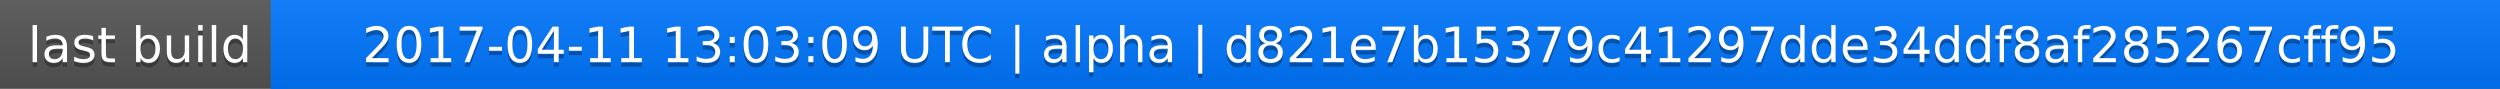
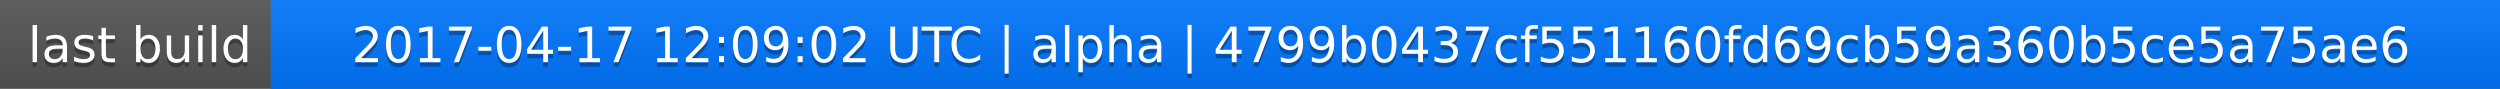
<svg xmlns="http://www.w3.org/2000/svg" width="563" height="20">
  <linearGradient id="a" x2="0" y2="100%">
    <stop offset="0" stop-color="#bbb" stop-opacity=".1" />
    <stop offset="1" stop-opacity=".1" />
  </linearGradient>
  <rect rx="0" width="563" height="20" fill="#555" />
  <rect rx="0" x="61" width="502" height="20" fill="#07f" />
  <path fill="#07f" d="M61 0h4v20h-4z" />
  <rect rx="0" width="563" height="20" fill="url(#a)" />
  <g fill="#fff" text-anchor="middle" font-family="DejaVu Sans,Verdana,Geneva,sans-serif" font-size="11">
    <text x="31.5" y="15" fill="#010101" fill-opacity=".3">last build</text>
    <text x="31.5" y="14">last build</text>
-     <text x="311" y="15" fill="#010101" fill-opacity=".3">2017-04-11 13:03:09 UTC | alpha | d821e7b15379c41297dde34ddf8af285267cff95</text>
-     <text x="311" y="14">2017-04-11 13:03:09 UTC | alpha | d821e7b15379c41297dde34ddf8af285267cff95</text>
+     <text x="311" y="15" fill="#010101" fill-opacity=".3">2017-04-17 12:09:02 UTC | alpha | 4799b0437cf551160fd69cb59a360b5ce5a75ae6</text>
+     <text x="311" y="14">2017-04-17 12:09:02 UTC | alpha | 4799b0437cf551160fd69cb59a360b5ce5a75ae6</text>
  </g>
</svg>
